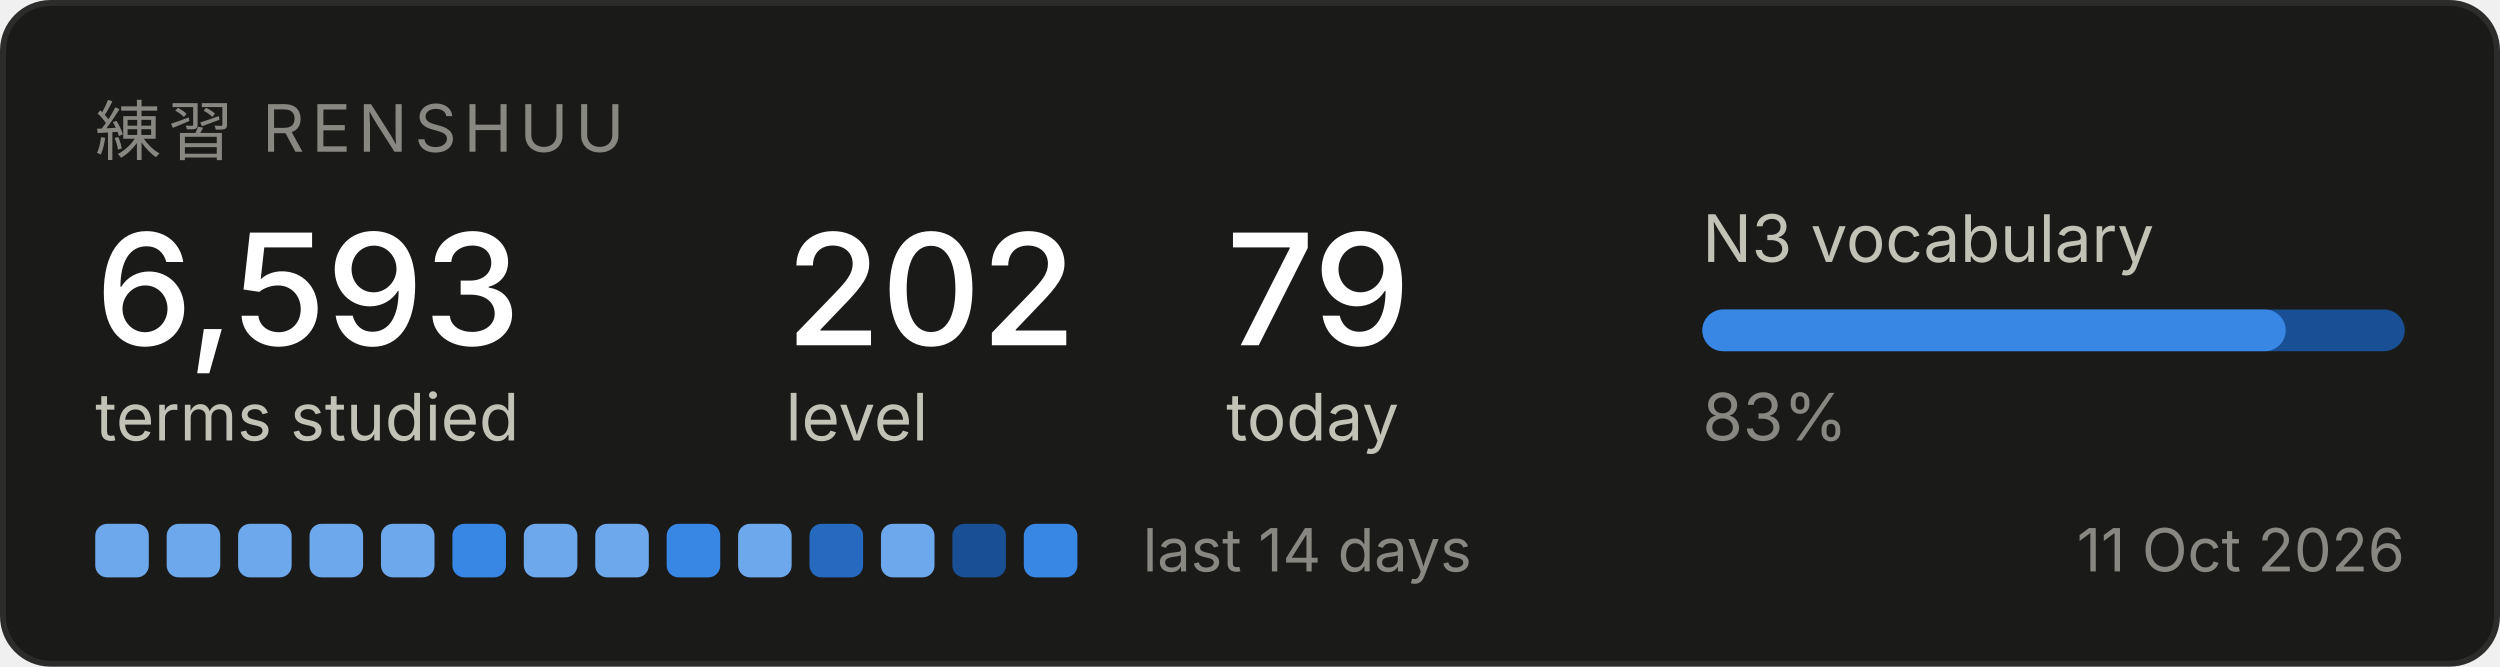
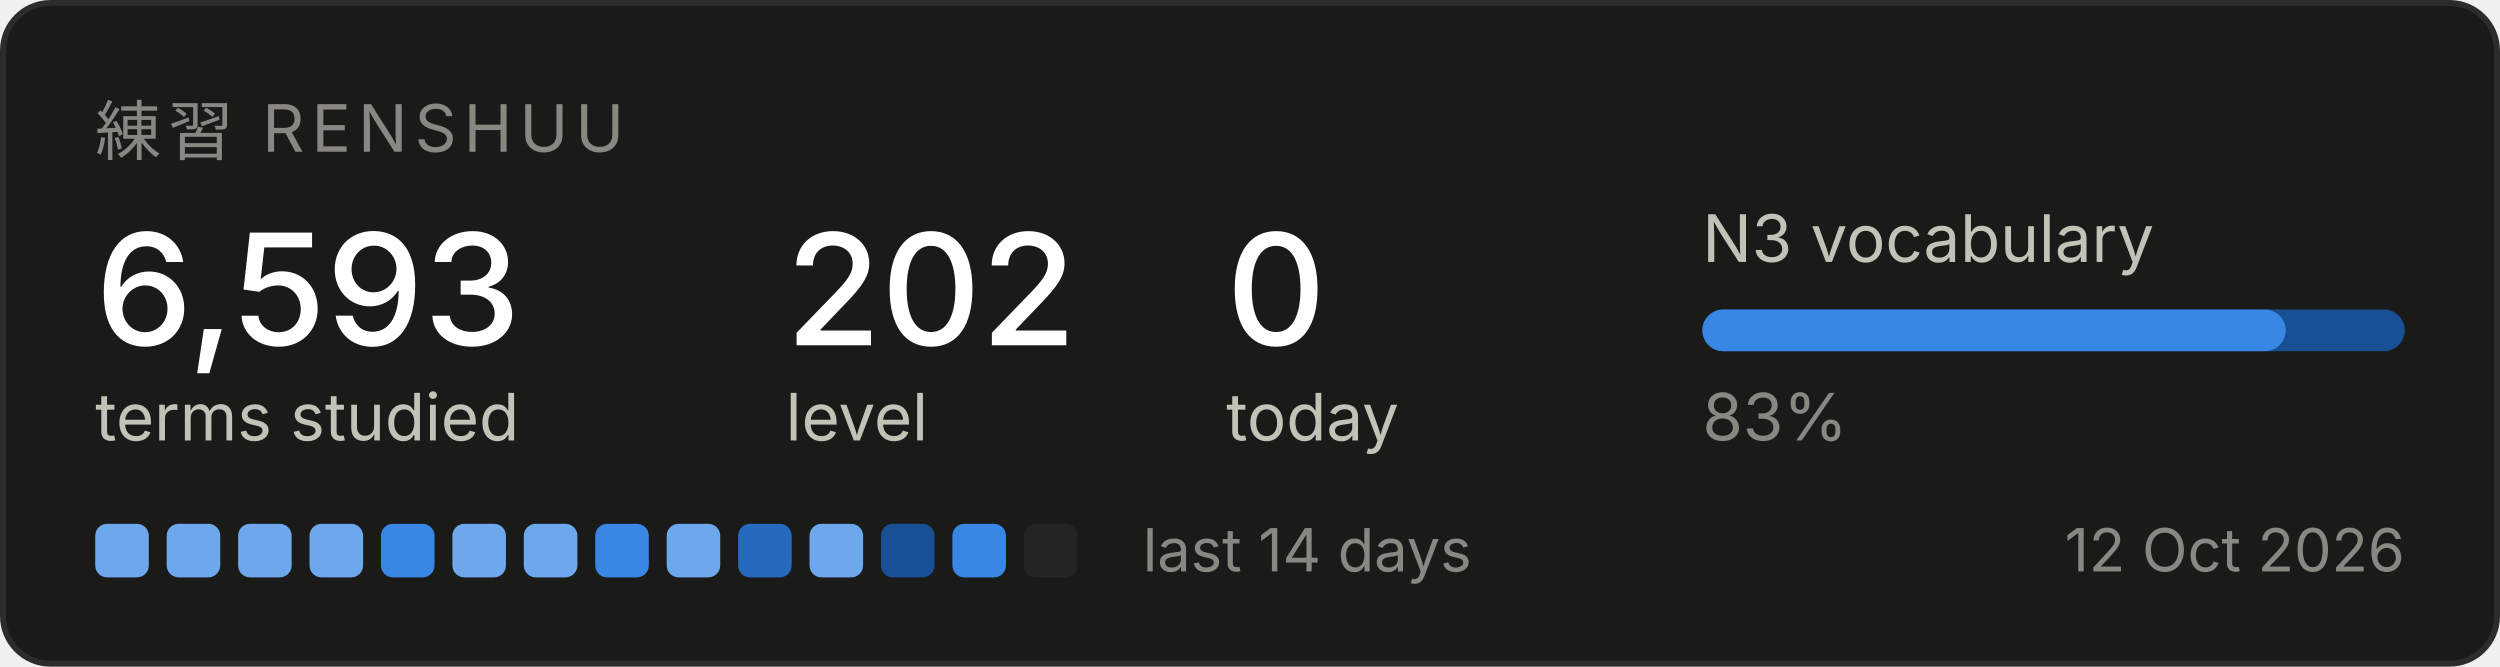
<svg xmlns="http://www.w3.org/2000/svg" width="420" height="112" viewBox="0 0 420 112" role="img" aria-label="Renshuu study progress">
  <rect x="0.5" y="0.5" width="419" height="111" rx="8" fill="#1a1a19" stroke="#2c2c2a" />
  <text x="16" y="26" font-family="system-ui, -apple-system, Segoe UI, sans-serif" font-size="11" fill="#898781" letter-spacing="1.2">練習  RENSHUU</text>
  <text x="16" y="58" font-family="system-ui, -apple-system, Segoe UI, sans-serif" font-size="26" fill="#ffffff" font-weight="500">6,593</text>
  <text x="16" y="74" font-family="system-ui, -apple-system, Segoe UI, sans-serif" font-size="11" fill="#c3c2b7">terms studied</text>
  <text x="132" y="58" font-family="system-ui, -apple-system, Segoe UI, sans-serif" font-size="26" fill="#ffffff" font-weight="500">202</text>
  <text x="132" y="74" font-family="system-ui, -apple-system, Segoe UI, sans-serif" font-size="11" fill="#c3c2b7">level</text>
-   <text x="206" y="58" font-family="system-ui, -apple-system, Segoe UI, sans-serif" font-size="26" fill="#ffffff" font-weight="500">79</text>
+   <text x="206" y="58" font-family="system-ui, -apple-system, Segoe UI, sans-serif" font-size="26" fill="#ffffff" font-weight="500">0</text>
  <text x="206" y="74" font-family="system-ui, -apple-system, Segoe UI, sans-serif" font-size="11" fill="#c3c2b7">today</text>
  <text x="286" y="44" font-family="system-ui, -apple-system, Segoe UI, sans-serif" font-size="11" fill="#c3c2b7">N3 vocabulary</text>
  <rect x="286" y="52" width="118" height="7" rx="3.5" fill="#184f95" />
  <rect x="286" y="52" width="98" height="7" rx="3.5" fill="#3987e5" />
  <text x="286" y="74" font-family="system-ui, -apple-system, Segoe UI, sans-serif" font-size="11" fill="#898781">83%</text>
  <rect x="16" y="88" width="9" height="9" rx="2" fill="#6da7ec" />
  <rect x="28" y="88" width="9" height="9" rx="2" fill="#6da7ec" />
  <rect x="40" y="88" width="9" height="9" rx="2" fill="#6da7ec" />
  <rect x="52" y="88" width="9" height="9" rx="2" fill="#6da7ec" />
-   <rect x="64" y="88" width="9" height="9" rx="2" fill="#6da7ec" />
-   <rect x="76" y="88" width="9" height="9" rx="2" fill="#3987e5" />
+   <rect x="64" y="88" width="9" height="9" rx="2" fill="#3987e5" />
+   <rect x="76" y="88" width="9" height="9" rx="2" fill="#6da7ec" />
  <rect x="88" y="88" width="9" height="9" rx="2" fill="#6da7ec" />
-   <rect x="100" y="88" width="9" height="9" rx="2" fill="#6da7ec" />
-   <rect x="112" y="88" width="9" height="9" rx="2" fill="#3987e5" />
-   <rect x="124" y="88" width="9" height="9" rx="2" fill="#6da7ec" />
-   <rect x="136" y="88" width="9" height="9" rx="2" fill="#256abf" />
-   <rect x="148" y="88" width="9" height="9" rx="2" fill="#6da7ec" />
-   <rect x="160" y="88" width="9" height="9" rx="2" fill="#184f95" />
-   <rect x="172" y="88" width="9" height="9" rx="2" fill="#3987e5" />
+   <rect x="100" y="88" width="9" height="9" rx="2" fill="#3987e5" />
+   <rect x="112" y="88" width="9" height="9" rx="2" fill="#6da7ec" />
+   <rect x="124" y="88" width="9" height="9" rx="2" fill="#256abf" />
+   <rect x="136" y="88" width="9" height="9" rx="2" fill="#6da7ec" />
+   <rect x="148" y="88" width="9" height="9" rx="2" fill="#184f95" />
+   <rect x="160" y="88" width="9" height="9" rx="2" fill="#3987e5" />
+   <rect x="172" y="88" width="9" height="9" rx="2" fill="#242423" />
  <text x="192" y="96" font-family="system-ui, -apple-system, Segoe UI, sans-serif" font-size="10" fill="#898781">last 14 days</text>
-   <text x="404" y="96" font-family="system-ui, -apple-system, Segoe UI, sans-serif" font-size="10" fill="#898781" text-anchor="end">11 Oct 2026</text>
+   <text x="404" y="96" font-family="system-ui, -apple-system, Segoe UI, sans-serif" font-size="10" fill="#898781" text-anchor="end">12 Oct 2026</text>
</svg>
